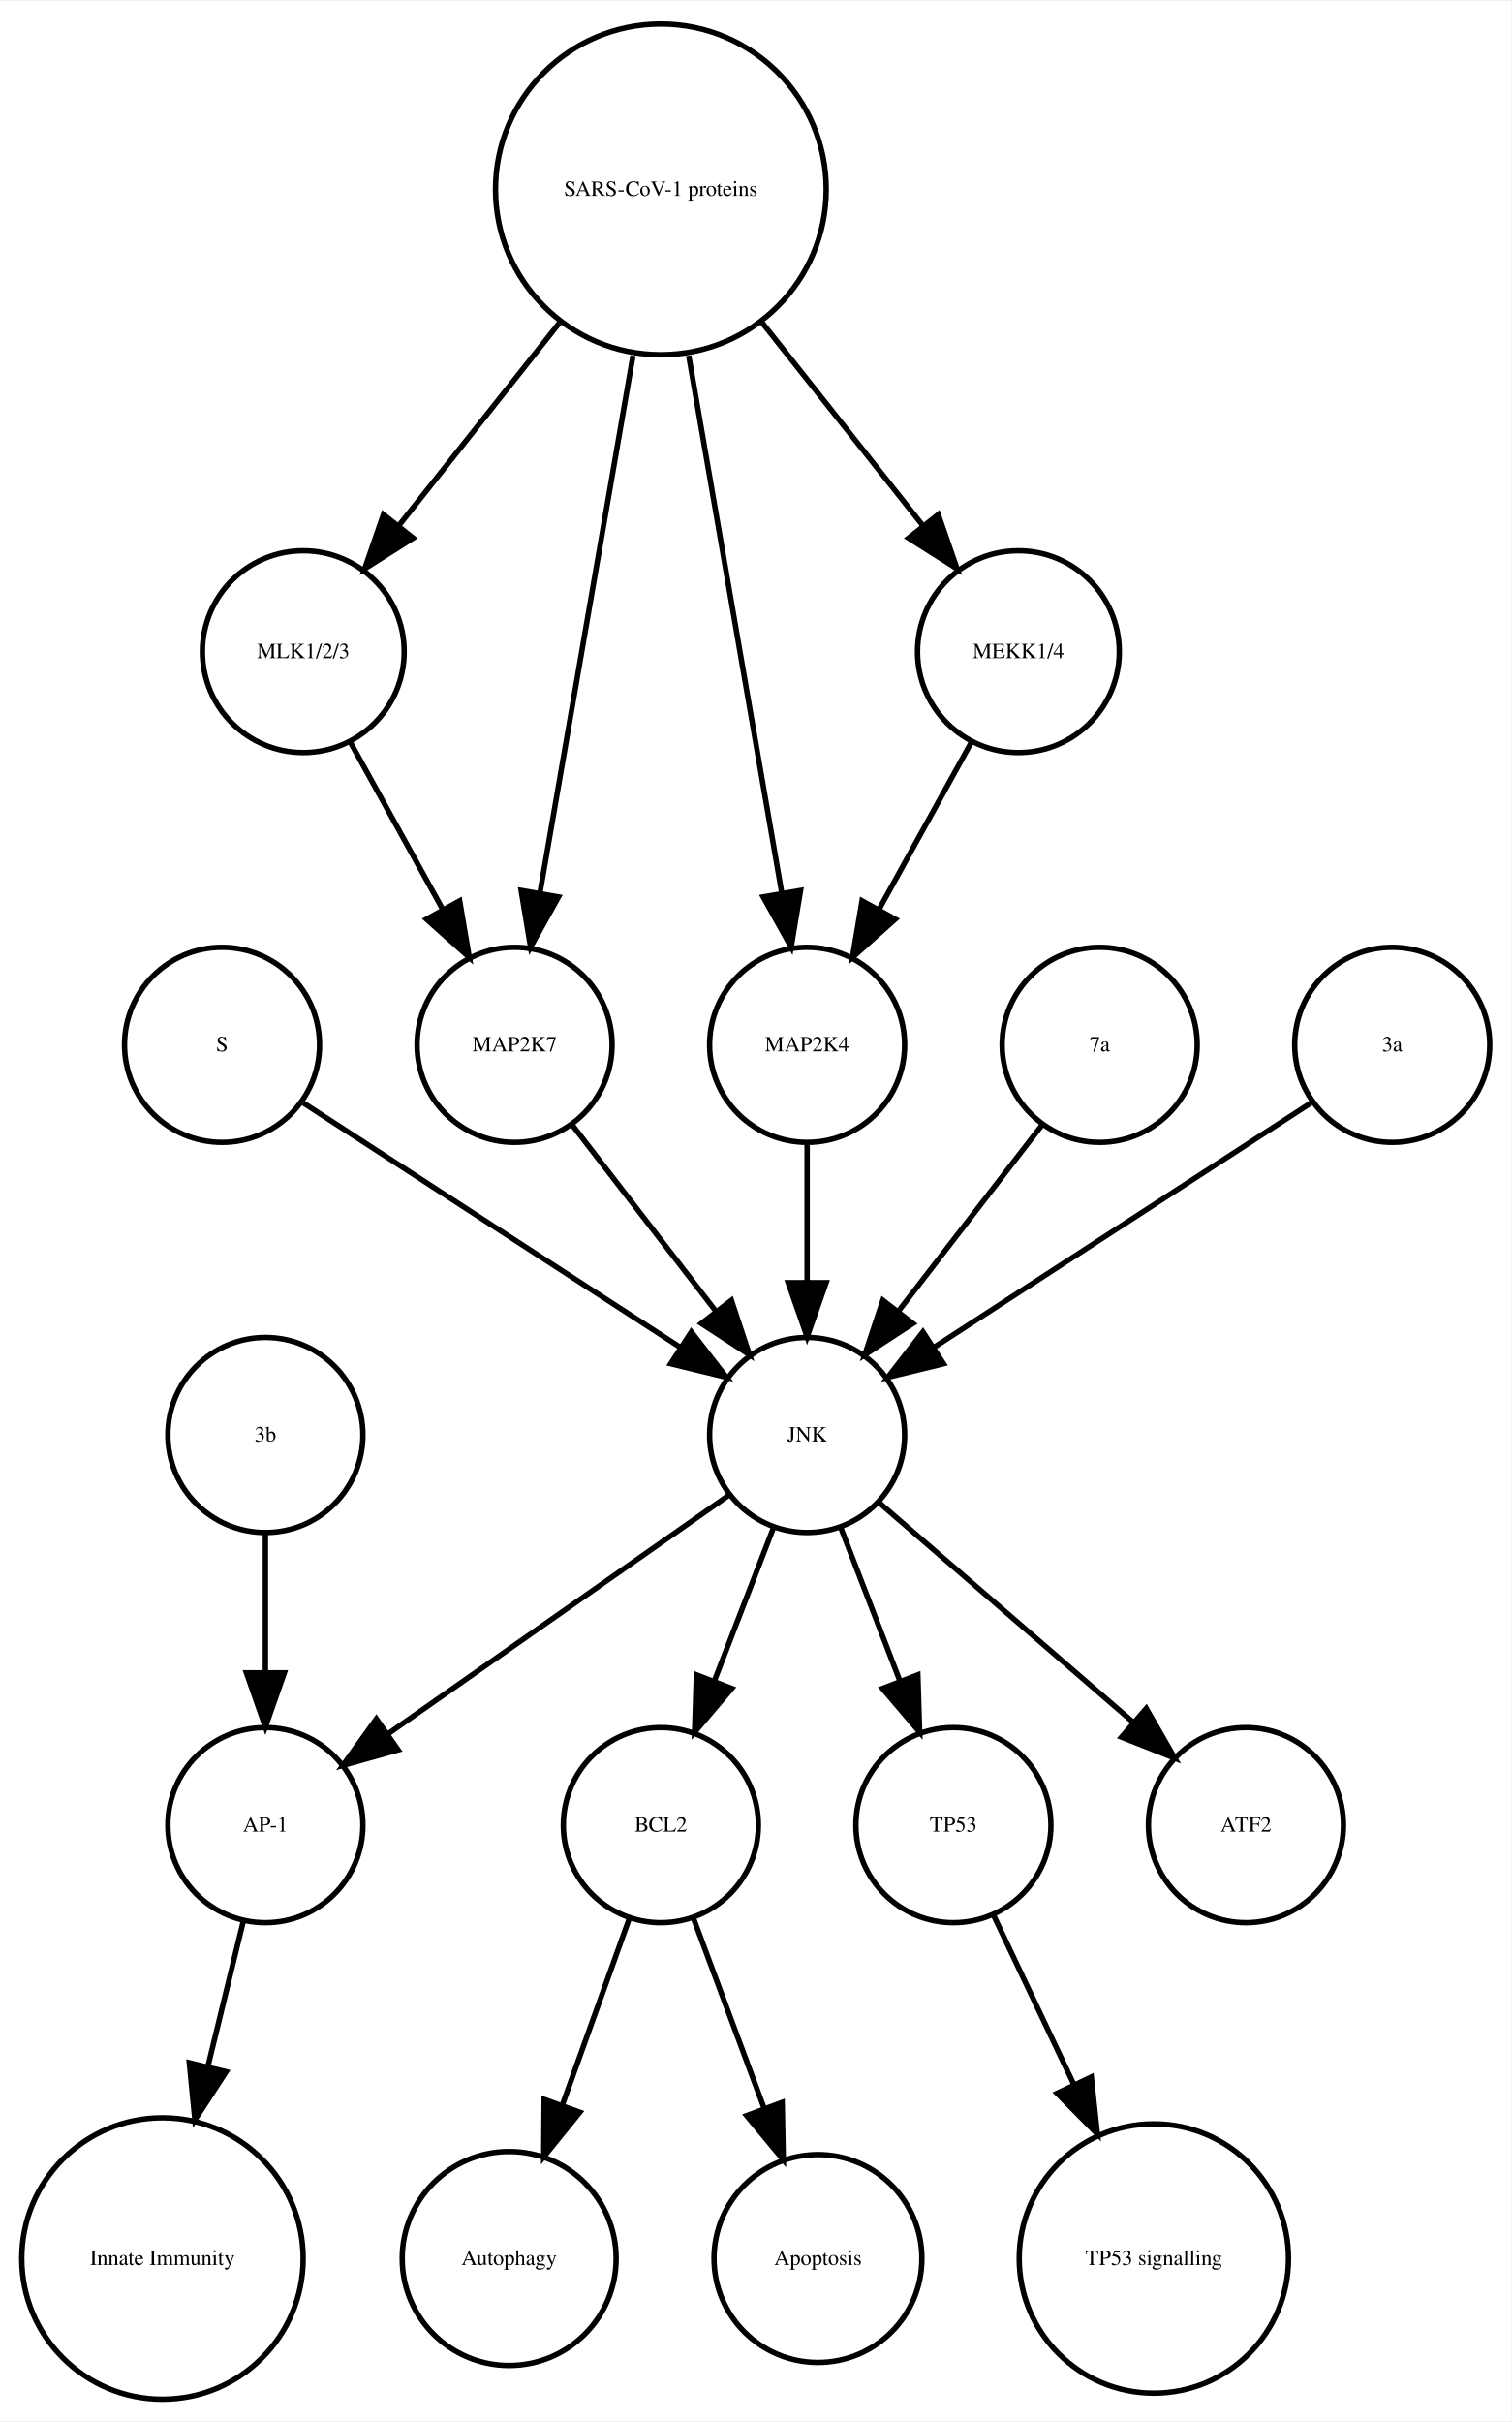
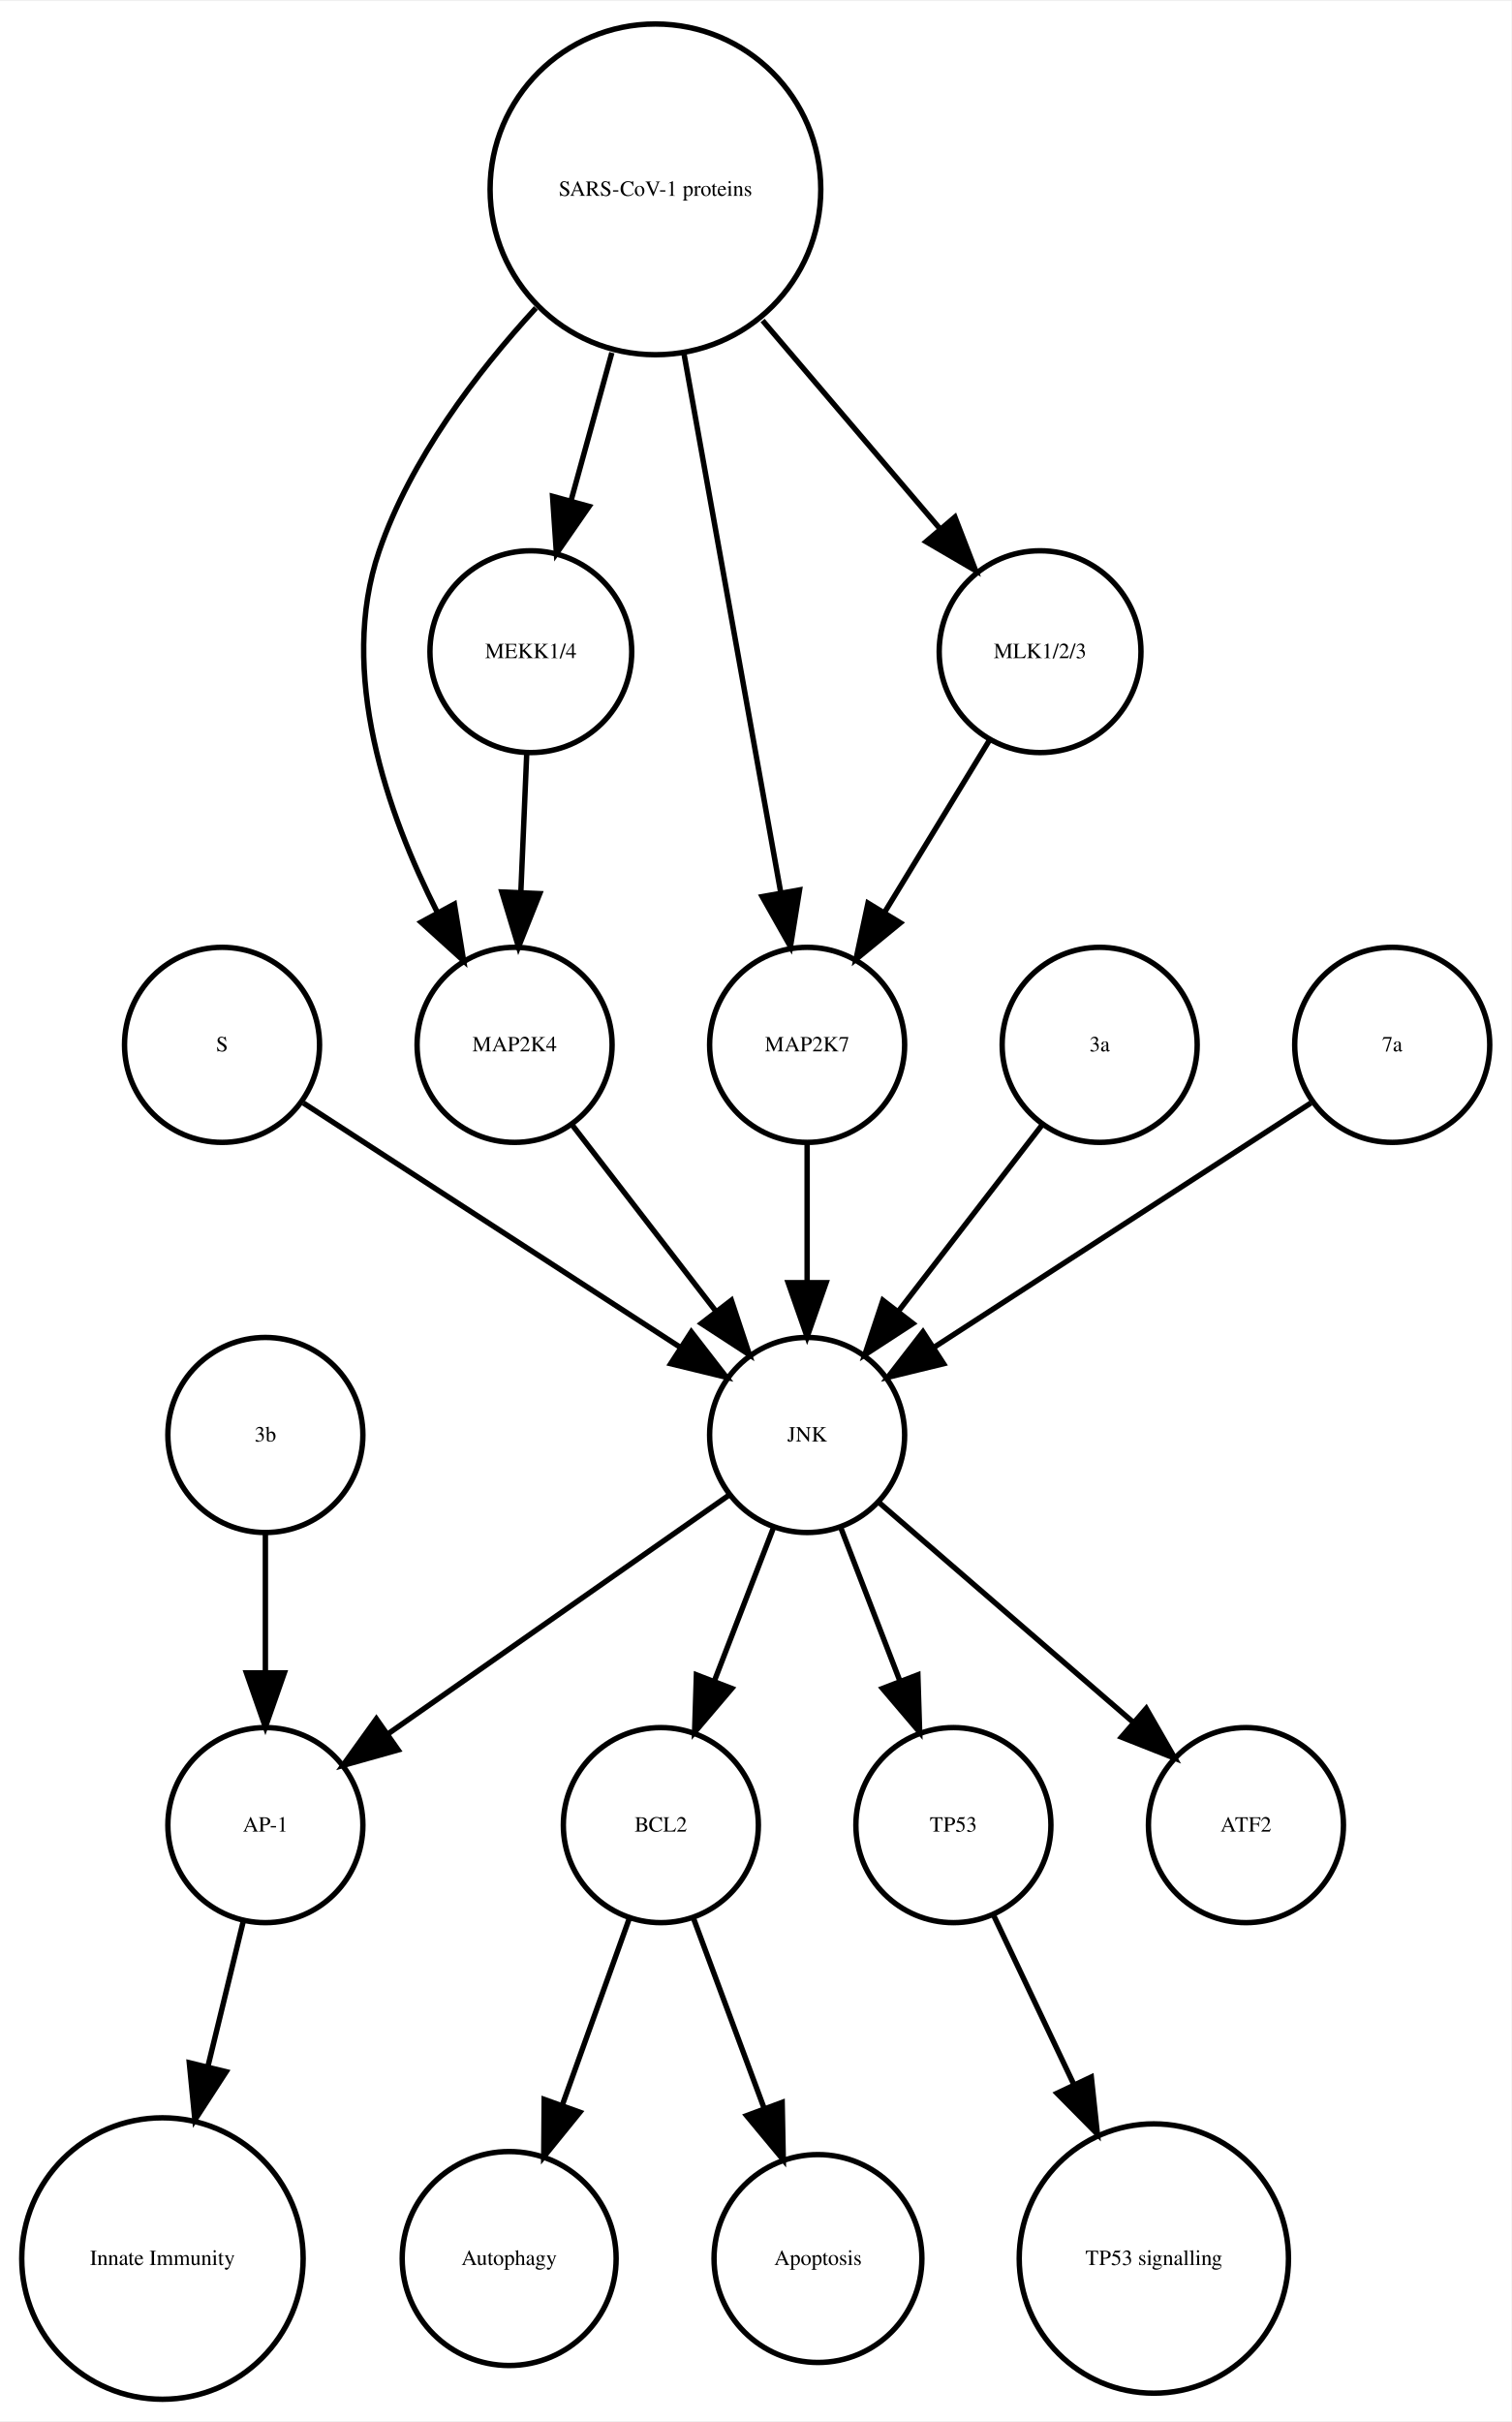
<svg xmlns="http://www.w3.org/2000/svg" width="279pt" height="447pt" viewBox="0.00 0.00 278.99 446.61">
  <g id="graph0" class="graph" transform="scale(1 1) rotate(0) translate(4 442.614)">
    <polygon fill="white" stroke="none" points="-4,4 -4,-442.614 274.986,-442.614 274.986,4 -4,4" />
    <g id="node1" class="node">
      <ellipse fill="none" stroke="black" cx="117.986" cy="-105.972" rx="18" ry="18" />
      <text text-anchor="middle" x="117.986" y="-104.772" font-family="Times,serif" font-size="4.00">BCL2</text>
    </g>
    <g id="node2" class="node">
      <ellipse fill="none" stroke="black" cx="89.986" cy="-25.986" rx="19.745" ry="19.745" />
      <text text-anchor="middle" x="89.986" y="-24.786" font-family="Times,serif" font-size="4.00">Autophagy</text>
    </g>
    <g id="edge1" class="edge">
      <path fill="none" stroke="black" d="M112.185,-88.814C108.616,-78.876 103.951,-65.882 99.819,-54.373" />
      <polygon fill="black" stroke="black" points="103.039,-52.985 96.366,-44.756 96.451,-55.35 103.039,-52.985" />
    </g>
    <g id="node7" class="node">
      <ellipse fill="none" stroke="black" cx="146.986" cy="-25.986" rx="19.184" ry="19.184" />
      <text text-anchor="middle" x="146.986" y="-24.786" font-family="Times,serif" font-size="4.00">Apoptosis</text>
    </g>
    <g id="edge2" class="edge">
      <path fill="none" stroke="black" d="M123.995,-88.814C127.742,-78.738 132.657,-65.521 136.98,-53.895" />
      <polygon fill="black" stroke="black" points="140.378,-54.799 140.583,-44.206 133.817,-52.359 140.378,-54.799" />
    </g>
    <g id="node3" class="node">
      <ellipse fill="none" stroke="black" cx="44.986" cy="-105.972" rx="18" ry="18" />
      <text text-anchor="middle" x="44.986" y="-104.772" font-family="Times,serif" font-size="4.00">AP-1</text>
    </g>
    <g id="node4" class="node">
      <ellipse fill="none" stroke="black" cx="25.986" cy="-25.986" rx="25.972" ry="25.972" />
      <text text-anchor="middle" x="25.986" y="-24.786" font-family="Times,serif" font-size="4.00">Innate Immunity</text>
    </g>
    <g id="edge3" class="edge">
      <path fill="none" stroke="black" d="M40.864,-88.05C38.956,-80.221 36.617,-70.621 34.364,-61.371" />
      <polygon fill="black" stroke="black" points="37.744,-60.46 31.976,-51.573 30.943,-62.117 37.744,-60.46" />
    </g>
    <g id="node5" class="node">
      <ellipse fill="none" stroke="black" cx="171.986" cy="-105.972" rx="18" ry="18" />
      <text text-anchor="middle" x="171.986" y="-104.772" font-family="Times,serif" font-size="4.00">TP53</text>
    </g>
    <g id="node6" class="node">
      <ellipse fill="none" stroke="black" cx="208.986" cy="-25.986" rx="24.851" ry="24.851" />
      <text text-anchor="middle" x="208.986" y="-24.786" font-family="Times,serif" font-size="4.00">TP53 signalling</text>
    </g>
    <g id="edge4" class="edge">
      <path fill="none" stroke="black" d="M179.474,-89.191C183.72,-80.24 189.183,-68.725 194.253,-58.04" />
      <polygon fill="black" stroke="black" points="197.441,-59.485 198.566,-48.95 191.117,-56.484 197.441,-59.485" />
    </g>
    <g id="node8" class="node">
+       <ellipse fill="none" stroke="black" cx="225.986" cy="-105.972" rx="18" ry="18" />
+       <text text-anchor="middle" x="225.986" y="-104.772" font-family="Times,serif" font-size="4.00">ATF2</text>
+     </g>
+     <g id="node9" class="node">
+       <ellipse fill="none" stroke="black" cx="36.986" cy="-249.972" rx="18" ry="18" />
+       <text text-anchor="middle" x="36.986" y="-248.772" font-family="Times,serif" font-size="4.00">S</text>
+     </g>
+     <g id="node11" class="node">
      <ellipse fill="none" stroke="black" cx="144.986" cy="-177.972" rx="18" ry="18" />
      <text text-anchor="middle" x="144.986" y="-176.772" font-family="Times,serif" font-size="4.00">JNK</text>
    </g>
    <g id="edge5" class="edge">
+       <path fill="none" stroke="black" d="M52.003,-239.239C70.058,-227.537 100.561,-207.766 121.683,-194.076" />
+       <polygon fill="black" stroke="black" points="123.609,-196.999 130.097,-188.623 119.802,-191.125 123.609,-196.999" />
+     </g>
+     <g id="node10" class="node">
+       <ellipse fill="none" stroke="black" cx="90.986" cy="-249.972" rx="18" ry="18" />
+       <text text-anchor="middle" x="90.986" y="-248.772" font-family="Times,serif" font-size="4.00">MAP2K4</text>
+     </g>
+     <g id="edge6" class="edge">
+       <path fill="none" stroke="black" d="M101.655,-235.143C109.199,-225.363 119.467,-212.052 128.115,-200.843" />
+       <polygon fill="black" stroke="black" points="131.003,-202.829 134.34,-192.773 125.46,-198.553 131.003,-202.829" />
+     </g>
+     <g id="edge8" class="edge">
      <path fill="none" stroke="black" d="M138.724,-160.737C135.487,-152.344 131.461,-141.907 127.82,-132.468" />
      <polygon fill="black" stroke="black" points="131.079,-131.19 124.214,-123.12 124.548,-133.709 131.079,-131.19" />
    </g>
    <g id="edge7" class="edge">
      <path fill="none" stroke="black" d="M130.659,-166.943C114.173,-155.403 86.893,-136.307 67.549,-122.766" />
      <polygon fill="black" stroke="black" points="69.487,-119.85 59.287,-116.983 65.472,-125.585 69.487,-119.85" />
    </g>
-     <g id="edge8" class="edge">
+     <g id="edge9" class="edge">
      <path fill="none" stroke="black" d="M151.248,-160.737C154.486,-152.344 158.511,-141.907 162.152,-132.468" />
      <polygon fill="black" stroke="black" points="165.425,-133.709 165.758,-123.12 158.894,-131.19 165.425,-133.709" />
    </g>
-     <g id="node13" class="node">
-       <ellipse fill="none" stroke="black" cx="225.986" cy="-105.972" rx="18" ry="18" />
-       <text text-anchor="middle" x="225.986" y="-104.772" font-family="Times,serif" font-size="4.00">ATF2</text>
-     </g>
-     <g id="edge6" class="edge">
+     <g id="edge10" class="edge">
      <path fill="none" stroke="black" d="M158.362,-165.413C171.101,-154.404 190.465,-137.669 205.213,-124.925" />
      <polygon fill="black" stroke="black" points="207.582,-127.503 212.86,-118.316 203.005,-122.207 207.582,-127.503" />
    </g>
-     <g id="node9" class="node">
-       <ellipse fill="none" stroke="black" cx="51.986" cy="-322.534" rx="18.623" ry="18.623" />
-       <text text-anchor="middle" x="51.986" y="-321.334" font-family="Times,serif" font-size="4.00">MLK1/2/3</text>
+     <g id="node12" class="node">
+       <ellipse fill="none" stroke="black" cx="116.986" cy="-407.855" rx="30.52" ry="30.52" />
+       <text text-anchor="middle" x="116.986" y="-406.655" font-family="Times,serif" font-size="4.00">SARS-CoV-1 proteins</text>
+     </g>
+     <g id="edge13" class="edge">
+       <path fill="none" stroke="black" d="M94.919,-385.953C83.935,-374.003 71.788,-358.045 65.986,-341.095 58.328,-318.726 67.471,-292.645 76.779,-274.313" />
+       <polygon fill="black" stroke="black" points="79.873,-275.951 81.574,-265.493 73.723,-272.607 79.873,-275.951" />
+     </g>
+     <g id="node14" class="node">
+       <ellipse fill="none" stroke="black" cx="93.986" cy="-322.534" rx="18.623" ry="18.623" />
+       <text text-anchor="middle" x="93.986" y="-321.334" font-family="Times,serif" font-size="4.00">MEKK1/4</text>
+     </g>
+     <g id="edge14" class="edge">
+       <path fill="none" stroke="black" d="M108.942,-377.713C106.484,-368.808 103.794,-359.063 101.381,-350.322" />
+       <polygon fill="black" stroke="black" points="104.741,-349.342 98.707,-340.634 97.994,-351.205 104.741,-349.342" />
+     </g>
+     <g id="node15" class="node">
+       <ellipse fill="none" stroke="black" cx="144.986" cy="-249.972" rx="18" ry="18" />
+       <text text-anchor="middle" x="144.986" y="-248.772" font-family="Times,serif" font-size="4.00">MAP2K7</text>
+     </g>
+     <g id="edge11" class="edge">
+       <path fill="none" stroke="black" d="M122.253,-377.534C127.371,-349.038 135.083,-306.105 140.077,-278.304" />
+       <polygon fill="black" stroke="black" points="143.586,-278.564 141.909,-268.103 136.696,-277.326 143.586,-278.564" />
    </g>
    <g id="node18" class="node">
-       <ellipse fill="none" stroke="black" cx="90.986" cy="-249.972" rx="18" ry="18" />
-       <text text-anchor="middle" x="90.986" y="-248.772" font-family="Times,serif" font-size="4.00">MAP2K7</text>
+       <ellipse fill="none" stroke="black" cx="187.986" cy="-322.534" rx="18.623" ry="18.623" />
+       <text text-anchor="middle" x="187.986" y="-321.334" font-family="Times,serif" font-size="4.00">MLK1/2/3</text>
    </g>
-     <g id="edge9" class="edge">
-       <path fill="none" stroke="black" d="M60.642,-305.874C65.659,-296.797 72.08,-285.179 77.722,-274.97" />
-       <polygon fill="black" stroke="black" points="80.849,-276.549 82.623,-266.104 74.722,-273.163 80.849,-276.549" />
+     <g id="edge12" class="edge">
+       <path fill="none" stroke="black" d="M136.764,-383.645C147.032,-371.595 159.499,-356.964 169.563,-345.154" />
+       <polygon fill="black" stroke="black" points="172.268,-347.376 176.09,-337.495 166.94,-342.836 172.268,-347.376" />
    </g>
-     <g id="node10" class="node">
-       <ellipse fill="none" stroke="black" cx="36.986" cy="-249.972" rx="18" ry="18" />
-       <text text-anchor="middle" x="36.986" y="-248.772" font-family="Times,serif" font-size="4.00">S</text>
+     <g id="node13" class="node">
+       <ellipse fill="none" stroke="black" cx="44.986" cy="-177.972" rx="18" ry="18" />
+       <text text-anchor="middle" x="44.986" y="-176.772" font-family="Times,serif" font-size="4.00">3b</text>
    </g>
-     <g id="edge10" class="edge">
-       <path fill="none" stroke="black" d="M52.003,-239.239C70.058,-227.537 100.561,-207.766 121.683,-194.076" />
-       <polygon fill="black" stroke="black" points="123.609,-196.999 130.097,-188.623 119.802,-191.125 123.609,-196.999" />
+     <g id="edge15" class="edge">
+       <path fill="none" stroke="black" d="M44.986,-159.669C44.986,-151.955 44.986,-142.685 44.986,-134.085" />
+       <polygon fill="black" stroke="black" points="48.486,-134.077 44.986,-124.077 41.486,-134.077 48.486,-134.077" />
    </g>
-     <g id="node11" class="node">
-       <ellipse fill="none" stroke="black" cx="144.986" cy="-249.972" rx="18" ry="18" />
-       <text text-anchor="middle" x="144.986" y="-248.772" font-family="Times,serif" font-size="4.00">MAP2K4</text>
+     <g id="edge16" class="edge">
+       <path fill="none" stroke="black" d="M93.229,-303.728C92.898,-295.949 92.503,-286.654 92.137,-278.049" />
+       <polygon fill="black" stroke="black" points="95.634,-277.884 91.712,-268.042 88.64,-278.182 95.634,-277.884" />
    </g>
-     <g id="edge11" class="edge">
+     <g id="edge17" class="edge">
      <path fill="none" stroke="black" d="M144.986,-231.669C144.986,-223.955 144.986,-214.685 144.986,-206.085" />
      <polygon fill="black" stroke="black" points="148.486,-206.077 144.986,-196.077 141.486,-206.077 148.486,-206.077" />
    </g>
-     <g id="node12" class="node">
-       <ellipse fill="none" stroke="black" cx="117.986" cy="-407.855" rx="30.52" ry="30.52" />
-       <text text-anchor="middle" x="117.986" y="-406.655" font-family="Times,serif" font-size="4.00">SARS-CoV-1 proteins</text>
+     <g id="node16" class="node">
+       <ellipse fill="none" stroke="black" cx="198.986" cy="-249.972" rx="18" ry="18" />
+       <text text-anchor="middle" x="198.986" y="-248.772" font-family="Times,serif" font-size="4.00">3a</text>
    </g>
-     <g id="edge15" class="edge">
-       <path fill="none" stroke="black" d="M99.25,-383.201C89.927,-371.432 78.724,-357.288 69.565,-345.726" />
-       <polygon fill="black" stroke="black" points="72.266,-343.499 63.313,-337.834 66.779,-347.846 72.266,-343.499" />
-     </g>
-     <g id="edge14" class="edge">
-       <path fill="none" stroke="black" d="M123.128,-377.167C128.072,-348.625 135.481,-305.85 140.275,-278.173" />
-       <polygon fill="black" stroke="black" points="143.776,-278.468 142.034,-268.018 136.878,-277.274 143.776,-278.468" />
-     </g>
-     <g id="node16" class="node">
-       <ellipse fill="none" stroke="black" cx="183.986" cy="-322.534" rx="18.623" ry="18.623" />
-       <text text-anchor="middle" x="183.986" y="-321.334" font-family="Times,serif" font-size="4.00">MEKK1/4</text>
-     </g>
-     <g id="edge13" class="edge">
-       <path fill="none" stroke="black" d="M136.723,-383.201C146.045,-371.432 157.249,-357.288 166.408,-345.726" />
-       <polygon fill="black" stroke="black" points="169.193,-347.846 172.659,-337.834 163.706,-343.499 169.193,-347.846" />
-     </g>
-     <g id="edge12" class="edge">
-       <path fill="none" stroke="black" d="M112.844,-377.167C107.9,-348.625 100.491,-305.85 95.698,-278.173" />
-       <polygon fill="black" stroke="black" points="99.094,-277.274 93.939,-268.018 92.197,-278.468 99.094,-277.274" />
-     </g>
-     <g id="node14" class="node">
-       <ellipse fill="none" stroke="black" cx="44.986" cy="-177.972" rx="18" ry="18" />
-       <text text-anchor="middle" x="44.986" y="-176.772" font-family="Times,serif" font-size="4.00">3b</text>
-     </g>
-     <g id="edge16" class="edge">
-       <path fill="none" stroke="black" d="M44.986,-159.669C44.986,-151.955 44.986,-142.685 44.986,-134.085" />
-       <polygon fill="black" stroke="black" points="48.486,-134.077 44.986,-124.077 41.486,-134.077 48.486,-134.077" />
-     </g>
-     <g id="node15" class="node">
-       <ellipse fill="none" stroke="black" cx="198.986" cy="-249.972" rx="18" ry="18" />
-       <text text-anchor="middle" x="198.986" y="-248.772" font-family="Times,serif" font-size="4.00">7a</text>
-     </g>
-     <g id="edge17" class="edge">
+     <g id="edge18" class="edge">
      <path fill="none" stroke="black" d="M188.318,-235.143C180.774,-225.363 170.505,-212.052 161.857,-200.843" />
      <polygon fill="black" stroke="black" points="164.512,-198.553 155.633,-192.773 158.97,-202.829 164.512,-198.553" />
    </g>
-     <g id="edge18" class="edge">
-       <path fill="none" stroke="black" d="M175.331,-305.874C170.314,-296.797 163.893,-285.179 158.25,-274.97" />
-       <polygon fill="black" stroke="black" points="161.25,-273.163 153.35,-266.104 155.124,-276.549 161.25,-273.163" />
-     </g>
    <g id="node17" class="node">
      <ellipse fill="none" stroke="black" cx="252.986" cy="-249.972" rx="18" ry="18" />
-       <text text-anchor="middle" x="252.986" y="-248.772" font-family="Times,serif" font-size="4.00">3a</text>
+       <text text-anchor="middle" x="252.986" y="-248.772" font-family="Times,serif" font-size="4.00">7a</text>
    </g>
    <g id="edge19" class="edge">
      <path fill="none" stroke="black" d="M237.969,-239.239C219.915,-227.537 189.411,-207.766 168.29,-194.076" />
      <polygon fill="black" stroke="black" points="170.171,-191.125 159.876,-188.623 166.363,-196.999 170.171,-191.125" />
    </g>
    <g id="edge20" class="edge">
-       <path fill="none" stroke="black" d="M101.655,-235.143C109.199,-225.363 119.467,-212.052 128.115,-200.843" />
-       <polygon fill="black" stroke="black" points="131.003,-202.829 134.34,-192.773 125.46,-198.553 131.003,-202.829" />
+       <path fill="none" stroke="black" d="M178.656,-306.223C173.001,-296.944 165.671,-284.916 159.295,-274.453" />
+       <polygon fill="black" stroke="black" points="162.196,-272.488 154.004,-265.77 156.219,-276.13 162.196,-272.488" />
    </g>
  </g>
</svg>
